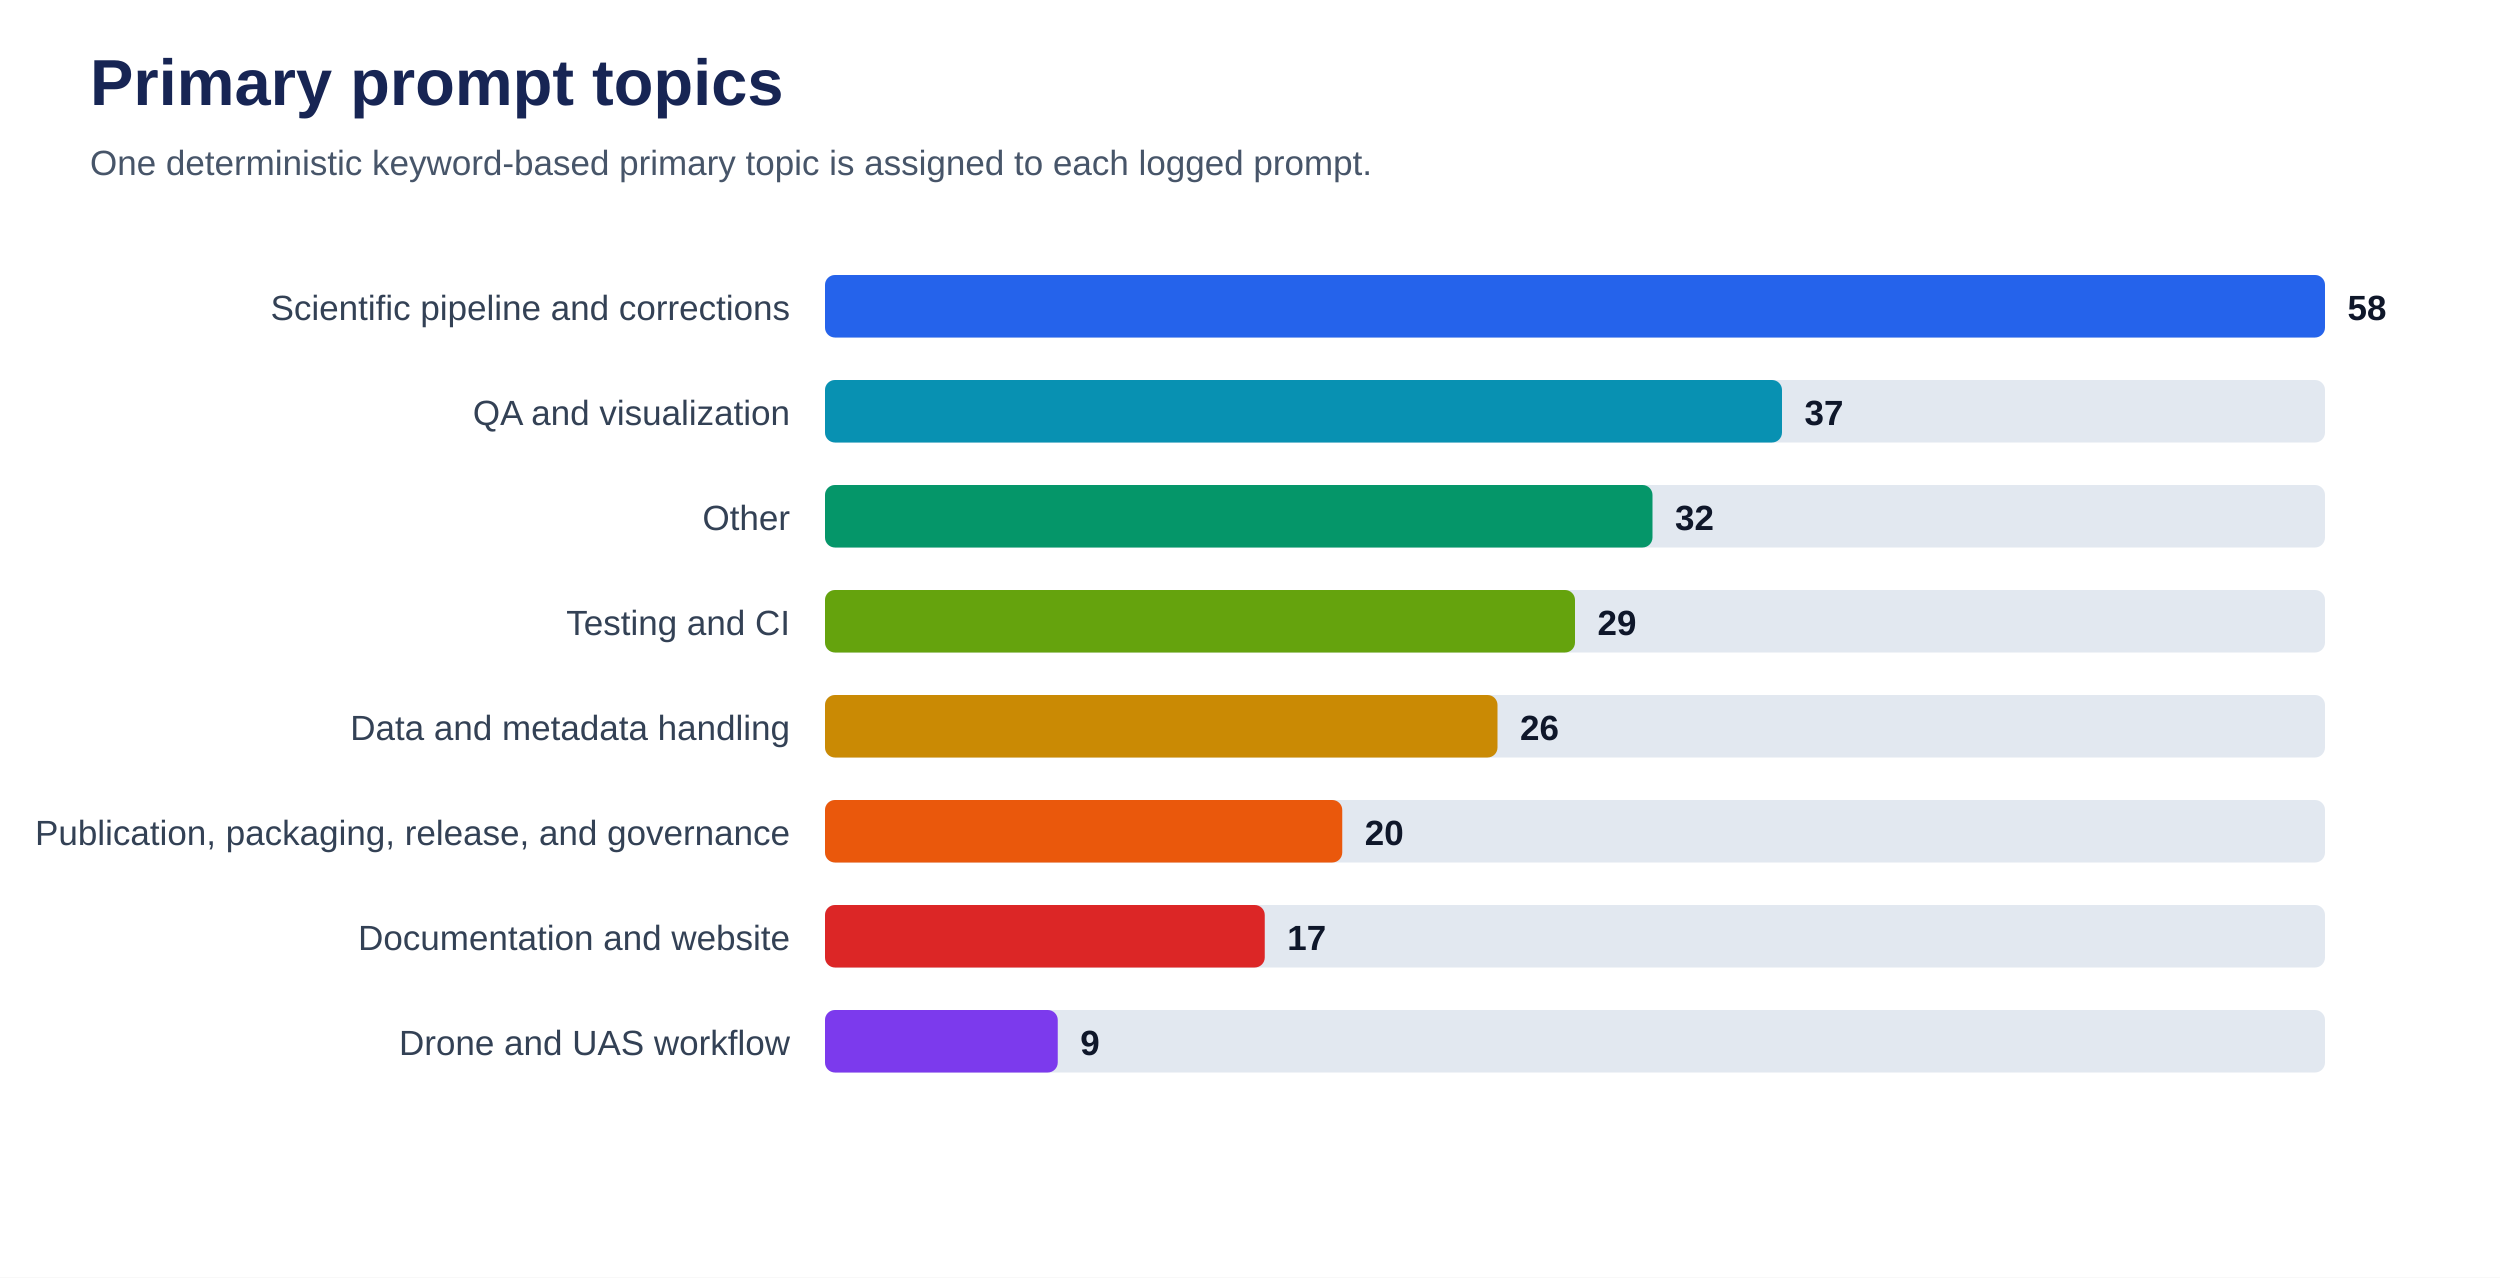
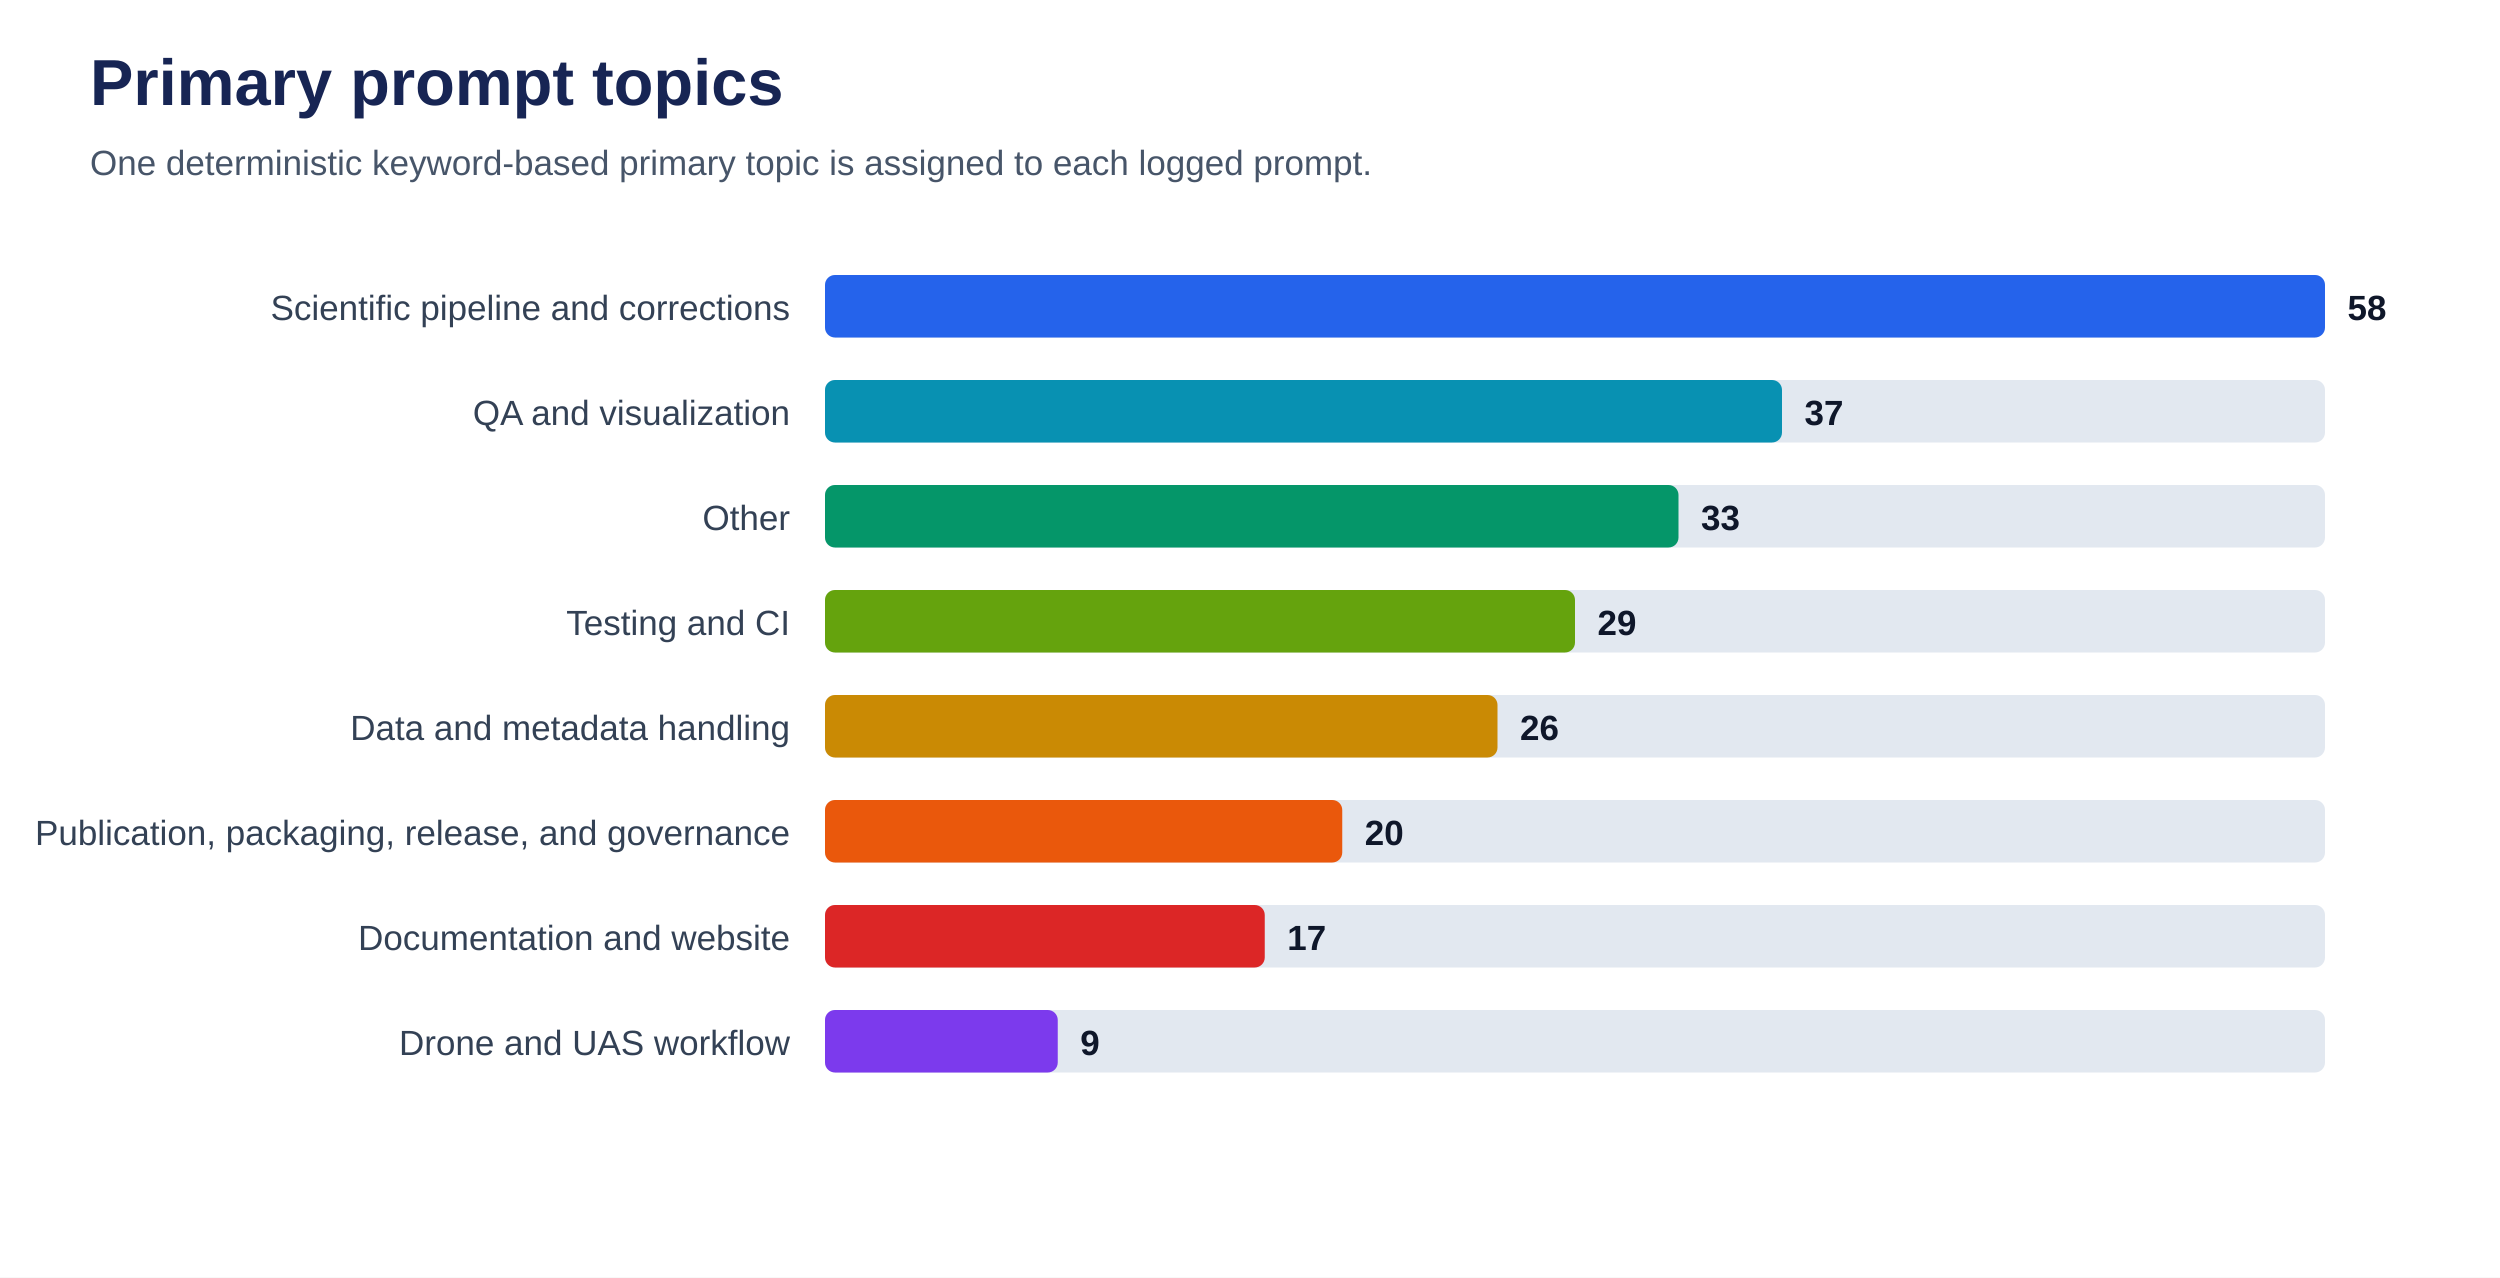
<svg xmlns="http://www.w3.org/2000/svg" viewBox="0 0 1000 511" role="img" aria-labelledby="title desc">
  <rect width="100%" height="100%" fill="#ffffff" />
  <text x="36" y="42" font-family="Arial, sans-serif" font-size="26" font-weight="700" fill="#172554">Primary prompt topics</text>
  <text x="36" y="70" font-family="Arial, sans-serif" font-size="14" fill="#475569">One deterministic keyword-based primary topic is assigned to each logged prompt.</text>
  <text x="316" y="128" text-anchor="end" font-family="Arial, sans-serif" font-size="14" fill="#334155">Scientific pipeline and corrections</text>
  <rect x="330" y="110" width="600" height="25" rx="4" fill="#e2e8f0" />
  <rect x="330" y="110" width="600.0" height="25" rx="4" fill="#2563eb" />
  <text x="939.0" y="128" font-family="Arial, sans-serif" font-size="14" font-weight="700" fill="#0f172a">58</text>
  <text x="316" y="170" text-anchor="end" font-family="Arial, sans-serif" font-size="14" fill="#334155">QA and visualization</text>
  <rect x="330" y="152" width="600" height="25" rx="4" fill="#e2e8f0" />
  <rect x="330" y="152" width="382.8" height="25" rx="4" fill="#0891b2" />
  <text x="721.8" y="170" font-family="Arial, sans-serif" font-size="14" font-weight="700" fill="#0f172a">37</text>
  <text x="316" y="212" text-anchor="end" font-family="Arial, sans-serif" font-size="14" fill="#334155">Other</text>
  <rect x="330" y="194" width="600" height="25" rx="4" fill="#e2e8f0" />
-   <rect x="330" y="194" width="331.0" height="25" rx="4" fill="#059669" />
-   <text x="670.0" y="212" font-family="Arial, sans-serif" font-size="14" font-weight="700" fill="#0f172a">32</text>
+   <rect x="330" y="194" width="341.4" height="25" rx="4" fill="#059669" />
+   <text x="680.4" y="212" font-family="Arial, sans-serif" font-size="14" font-weight="700" fill="#0f172a">33</text>
  <text x="316" y="254" text-anchor="end" font-family="Arial, sans-serif" font-size="14" fill="#334155">Testing and CI</text>
  <rect x="330" y="236" width="600" height="25" rx="4" fill="#e2e8f0" />
  <rect x="330" y="236" width="300.0" height="25" rx="4" fill="#65a30d" />
  <text x="639.0" y="254" font-family="Arial, sans-serif" font-size="14" font-weight="700" fill="#0f172a">29</text>
  <text x="316" y="296" text-anchor="end" font-family="Arial, sans-serif" font-size="14" fill="#334155">Data and metadata handling</text>
  <rect x="330" y="278" width="600" height="25" rx="4" fill="#e2e8f0" />
  <rect x="330" y="278" width="269.0" height="25" rx="4" fill="#ca8a04" />
  <text x="608.0" y="296" font-family="Arial, sans-serif" font-size="14" font-weight="700" fill="#0f172a">26</text>
  <text x="316" y="338" text-anchor="end" font-family="Arial, sans-serif" font-size="14" fill="#334155">Publication, packaging, release, and governance</text>
  <rect x="330" y="320" width="600" height="25" rx="4" fill="#e2e8f0" />
  <rect x="330" y="320" width="206.9" height="25" rx="4" fill="#ea580c" />
  <text x="545.9" y="338" font-family="Arial, sans-serif" font-size="14" font-weight="700" fill="#0f172a">20</text>
  <text x="316" y="380" text-anchor="end" font-family="Arial, sans-serif" font-size="14" fill="#334155">Documentation and website</text>
  <rect x="330" y="362" width="600" height="25" rx="4" fill="#e2e8f0" />
  <rect x="330" y="362" width="175.9" height="25" rx="4" fill="#dc2626" />
  <text x="514.9" y="380" font-family="Arial, sans-serif" font-size="14" font-weight="700" fill="#0f172a">17</text>
  <text x="316" y="422" text-anchor="end" font-family="Arial, sans-serif" font-size="14" fill="#334155">Drone and UAS workflow</text>
  <rect x="330" y="404" width="600" height="25" rx="4" fill="#e2e8f0" />
  <rect x="330" y="404" width="93.1" height="25" rx="4" fill="#7c3aed" />
  <text x="432.1" y="422" font-family="Arial, sans-serif" font-size="14" font-weight="700" fill="#0f172a">9</text>
</svg>
